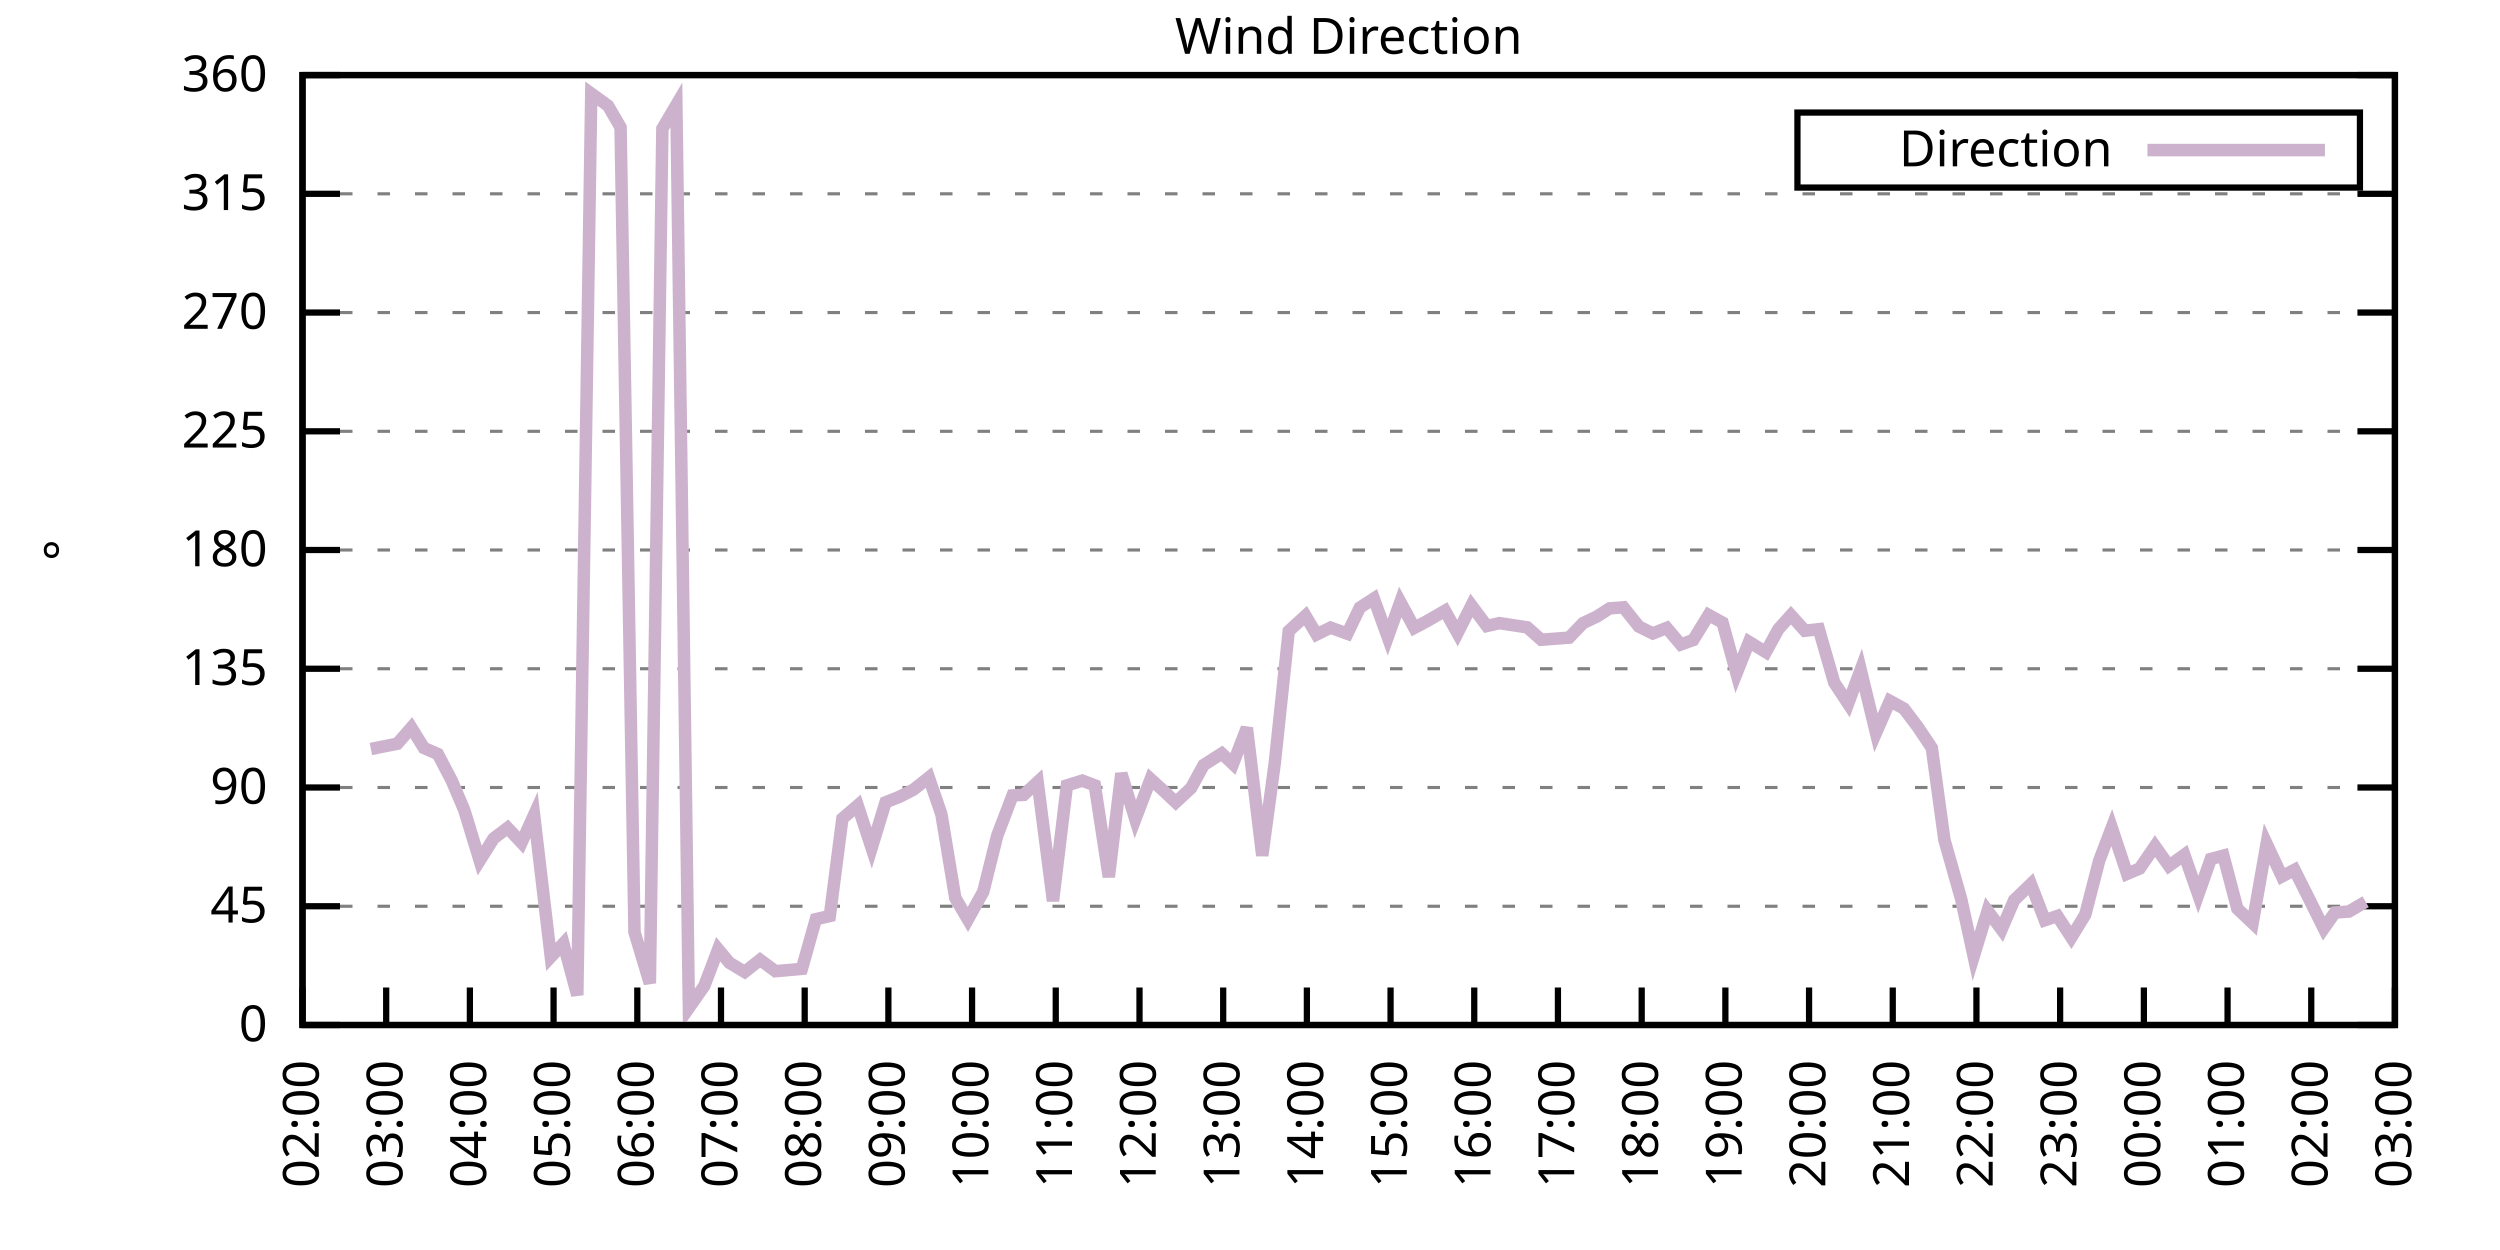
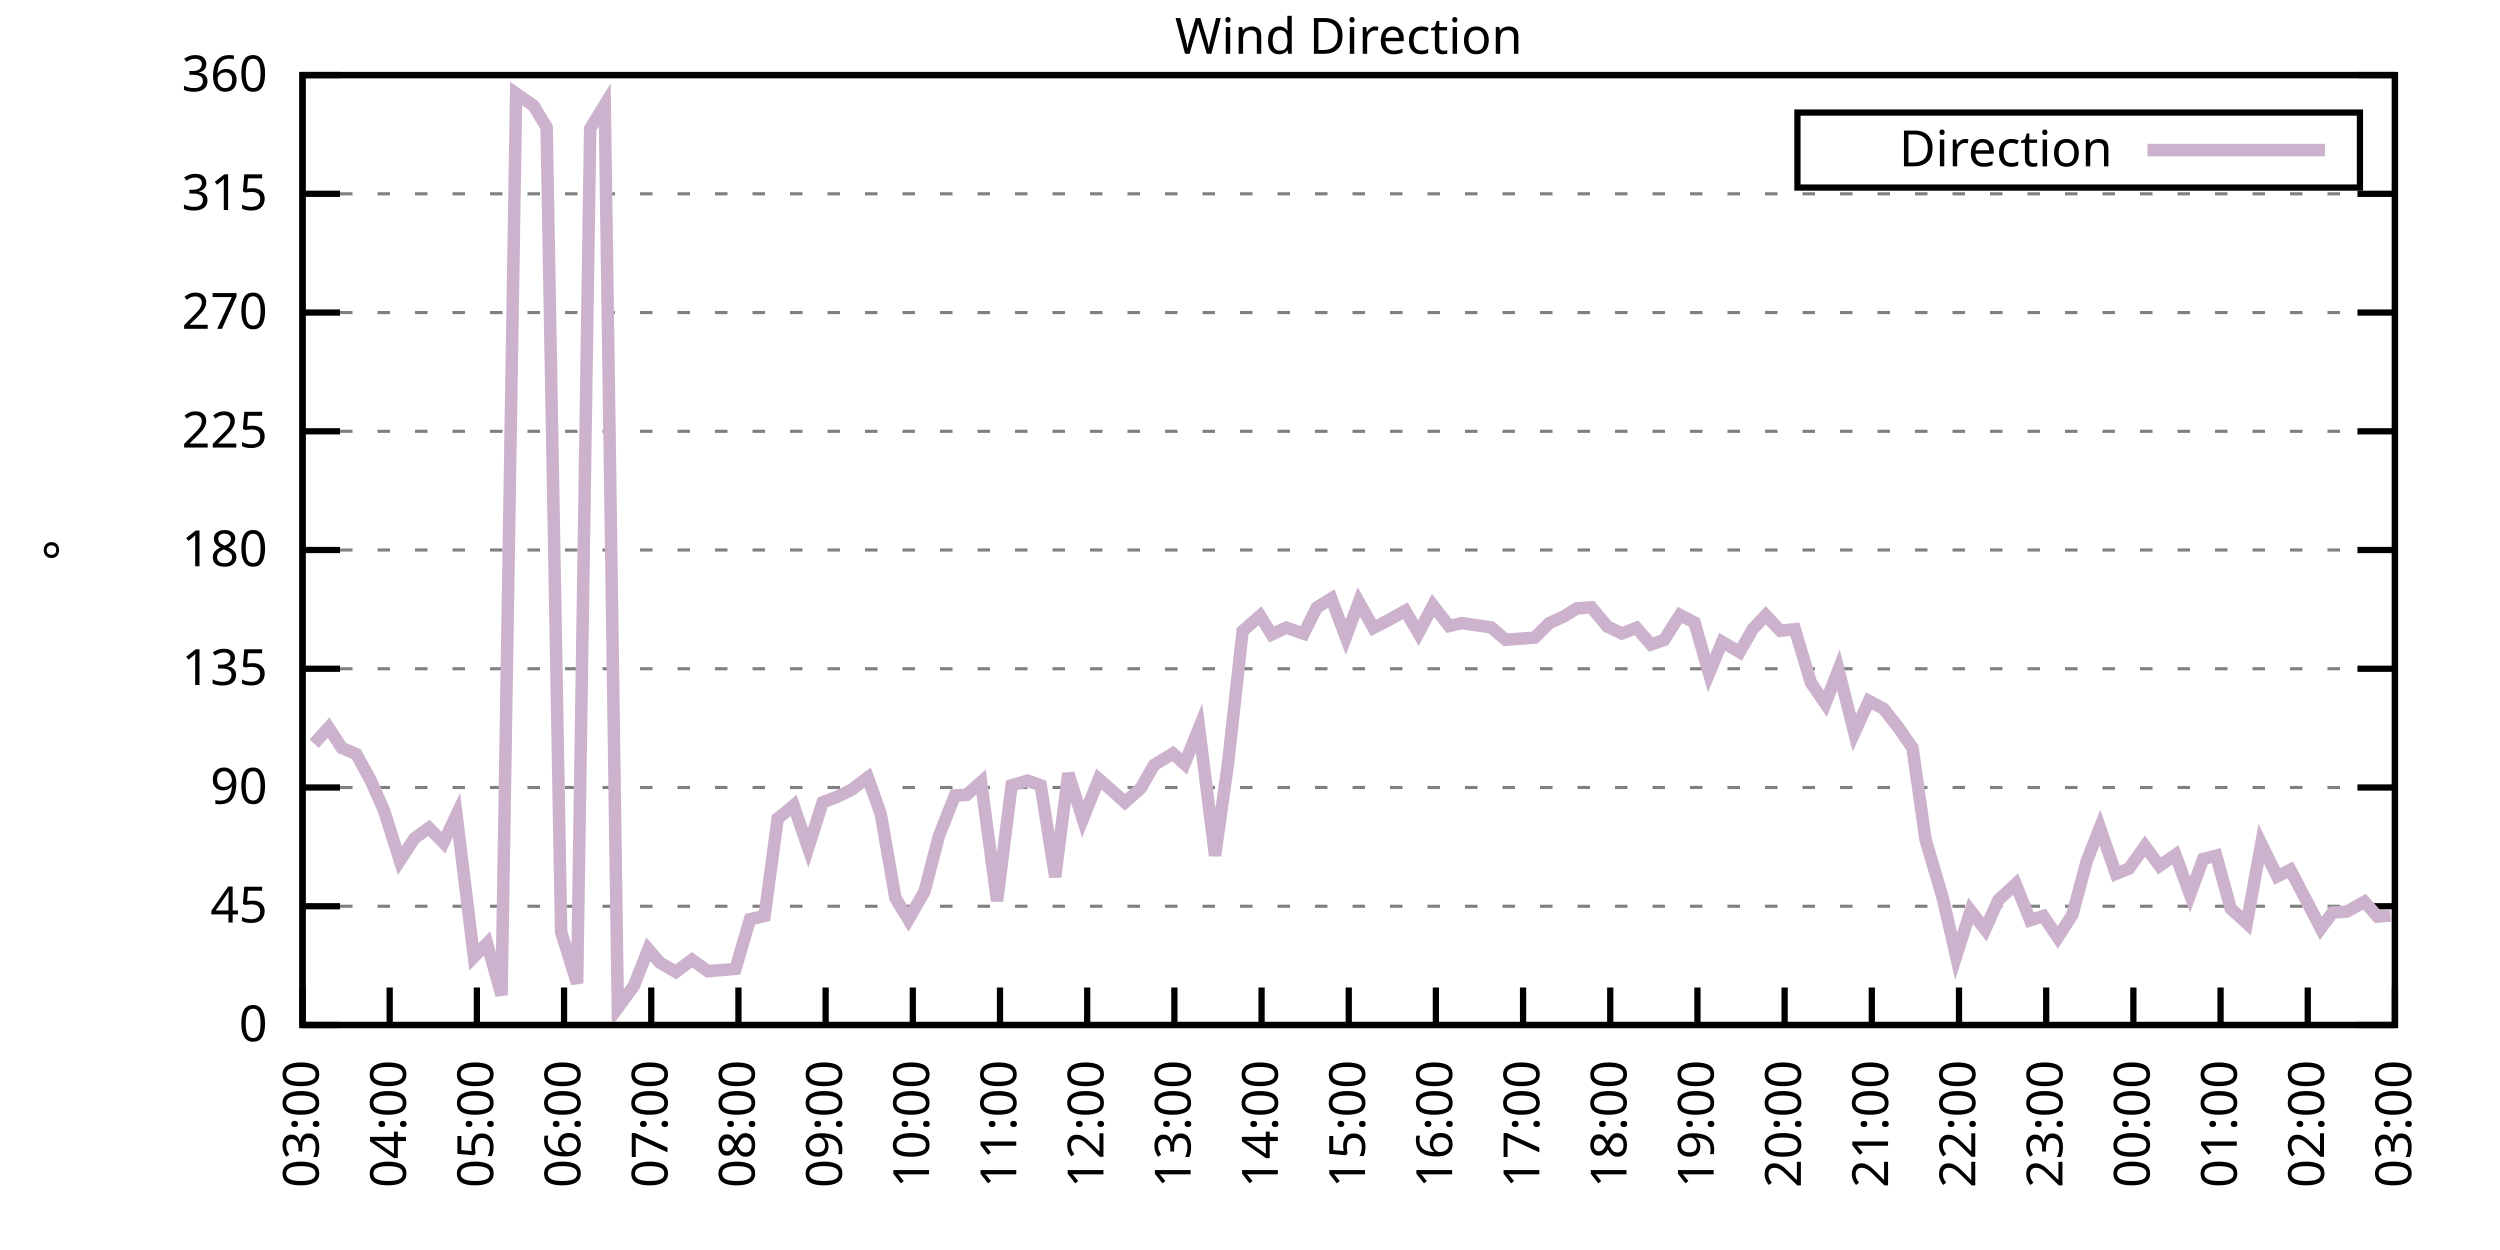
<svg xmlns="http://www.w3.org/2000/svg" xmlns:xlink="http://www.w3.org/1999/xlink" width="400" height="200" viewBox="0 0 400 200">
  <g id="gnuplot_canvas">
    <rect x="0" y="0" width="400" height="200" fill="none" />
    <defs>
      <circle id="gpDot" r="0.5" stroke-width="0.5" stroke="currentColor" />
      <path id="gpPt0" stroke-width="0.333" stroke="currentColor" d="M-1,0 h2 M0,-1 v2" />
      <path id="gpPt1" stroke-width="0.333" stroke="currentColor" d="M-1,-1 L1,1 M1,-1 L-1,1" />
      <path id="gpPt2" stroke-width="0.333" stroke="currentColor" d="M-1,0 L1,0 M0,-1 L0,1 M-1,-1 L1,1 M-1,1 L1,-1" />
      <rect id="gpPt3" stroke-width="0.333" stroke="currentColor" x="-1" y="-1" width="2" height="2" />
      <rect id="gpPt4" stroke-width="0.333" stroke="currentColor" fill="currentColor" x="-1" y="-1" width="2" height="2" />
      <circle id="gpPt5" stroke-width="0.333" stroke="currentColor" cx="0" cy="0" r="1" />
      <use xlink:href="#gpPt5" id="gpPt6" fill="currentColor" stroke="none" />
      <path id="gpPt7" stroke-width="0.333" stroke="currentColor" d="M0,-1.33 L-1.33,0.67 L1.33,0.67 z" />
      <use xlink:href="#gpPt7" id="gpPt8" fill="currentColor" stroke="none" />
      <use xlink:href="#gpPt7" id="gpPt9" stroke="currentColor" transform="rotate(180)" />
      <use xlink:href="#gpPt9" id="gpPt10" fill="currentColor" stroke="none" />
      <use xlink:href="#gpPt3" id="gpPt11" stroke="currentColor" transform="rotate(45)" />
      <use xlink:href="#gpPt11" id="gpPt12" fill="currentColor" stroke="none" />
      <path id="gpPt13" stroke-width="0.333" stroke="currentColor" d="M0,1.330 L1.265,0.411 L0.782,-1.067 L-0.782,-1.076 L-1.265,0.411 z" />
      <use xlink:href="#gpPt13" id="gpPt14" fill="currentColor" stroke="none" />
      <filter id="textbox" filterUnits="objectBoundingBox" x="0" y="0" height="1" width="1">
        <feFlood flood-color="white" flood-opacity="1" result="bgnd" />
        <feComposite in="SourceGraphic" in2="bgnd" operator="atop" />
      </filter>
      <filter id="greybox" filterUnits="objectBoundingBox" x="0" y="0" height="1" width="1">
        <feFlood flood-color="lightgrey" flood-opacity="1" result="grey" />
        <feComposite in="SourceGraphic" in2="grey" operator="atop" />
      </filter>
    </defs>
    <g fill="none" color="white" stroke="currentColor" stroke-width="1.00" stroke-linecap="butt" stroke-linejoin="miter">
</g>
    <g fill="none" color="black" stroke="currentColor" stroke-width="1.00" stroke-linecap="butt" stroke-linejoin="miter">
      <g stroke="none" shape-rendering="crispEdges">
        <polygon fill="rgb(255, 255, 255)" points="48.40,164.00 383.18,164.00 383.18,12.02 48.40,12.02 " />
      </g>
    </g>
    <g fill="none" color="black" stroke="currentColor" stroke-width="1.00" stroke-linecap="butt" stroke-linejoin="miter">
</g>
    <g fill="none" color="black" stroke="black" stroke-width="0.50" stroke-linecap="butt" stroke-linejoin="miter">
</g>
    <g fill="none" color="gray" stroke="currentColor" stroke-width="0.50" stroke-linecap="butt" stroke-linejoin="miter">
      <path stroke="gray" stroke-dasharray="2,4" class="gridline" d="M48.40,164.00 L383.19,164.00  " />
    </g>
    <g fill="none" color="gray" stroke="gray" stroke-width="1.00" stroke-linecap="butt" stroke-linejoin="miter">
</g>
    <g fill="none" color="black" stroke="currentColor" stroke-width="1.00" stroke-linecap="butt" stroke-linejoin="miter">
      <path stroke="black" d="M48.40,164.00 L54.40,164.00 M383.19,164.00 L377.19,164.00  " />
      <g transform="translate(42.80,166.60)" stroke="none" fill="black" font-family="Sans" font-size="8.00" text-anchor="end">
        <text>
          <tspan font-family="Sans"> 0</tspan>
        </text>
      </g>
    </g>
    <g fill="none" color="black" stroke="currentColor" stroke-width="1.00" stroke-linecap="butt" stroke-linejoin="miter">
</g>
    <g fill="none" color="black" stroke="black" stroke-width="0.50" stroke-linecap="butt" stroke-linejoin="miter">
</g>
    <g fill="none" color="gray" stroke="currentColor" stroke-width="0.50" stroke-linecap="butt" stroke-linejoin="miter">
      <path stroke="gray" stroke-dasharray="2,4" class="gridline" d="M48.40,145.00 L383.19,145.00  " />
    </g>
    <g fill="none" color="gray" stroke="gray" stroke-width="1.00" stroke-linecap="butt" stroke-linejoin="miter">
</g>
    <g fill="none" color="black" stroke="currentColor" stroke-width="1.00" stroke-linecap="butt" stroke-linejoin="miter">
      <path stroke="black" d="M48.40,145.00 L54.40,145.00 M383.19,145.00 L377.19,145.00  " />
      <g transform="translate(42.80,147.60)" stroke="none" fill="black" font-family="Sans" font-size="8.00" text-anchor="end">
        <text>
          <tspan font-family="Sans"> 45</tspan>
        </text>
      </g>
    </g>
    <g fill="none" color="black" stroke="currentColor" stroke-width="1.00" stroke-linecap="butt" stroke-linejoin="miter">
</g>
    <g fill="none" color="black" stroke="black" stroke-width="0.50" stroke-linecap="butt" stroke-linejoin="miter">
</g>
    <g fill="none" color="gray" stroke="currentColor" stroke-width="0.50" stroke-linecap="butt" stroke-linejoin="miter">
      <path stroke="gray" stroke-dasharray="2,4" class="gridline" d="M48.40,126.00 L383.19,126.00  " />
    </g>
    <g fill="none" color="gray" stroke="gray" stroke-width="1.00" stroke-linecap="butt" stroke-linejoin="miter">
</g>
    <g fill="none" color="black" stroke="currentColor" stroke-width="1.00" stroke-linecap="butt" stroke-linejoin="miter">
      <path stroke="black" d="M48.40,126.00 L54.40,126.00 M383.19,126.00 L377.19,126.00  " />
      <g transform="translate(42.80,128.60)" stroke="none" fill="black" font-family="Sans" font-size="8.00" text-anchor="end">
        <text>
          <tspan font-family="Sans"> 90</tspan>
        </text>
      </g>
    </g>
    <g fill="none" color="black" stroke="currentColor" stroke-width="1.00" stroke-linecap="butt" stroke-linejoin="miter">
</g>
    <g fill="none" color="black" stroke="black" stroke-width="0.50" stroke-linecap="butt" stroke-linejoin="miter">
</g>
    <g fill="none" color="gray" stroke="currentColor" stroke-width="0.50" stroke-linecap="butt" stroke-linejoin="miter">
      <path stroke="gray" stroke-dasharray="2,4" class="gridline" d="M48.40,107.00 L383.19,107.00  " />
    </g>
    <g fill="none" color="gray" stroke="gray" stroke-width="1.00" stroke-linecap="butt" stroke-linejoin="miter">
</g>
    <g fill="none" color="black" stroke="currentColor" stroke-width="1.00" stroke-linecap="butt" stroke-linejoin="miter">
      <path stroke="black" d="M48.40,107.00 L54.40,107.00 M383.19,107.00 L377.19,107.00  " />
      <g transform="translate(42.80,109.60)" stroke="none" fill="black" font-family="Sans" font-size="8.00" text-anchor="end">
        <text>
          <tspan font-family="Sans"> 135</tspan>
        </text>
      </g>
    </g>
    <g fill="none" color="black" stroke="currentColor" stroke-width="1.00" stroke-linecap="butt" stroke-linejoin="miter">
</g>
    <g fill="none" color="black" stroke="black" stroke-width="0.50" stroke-linecap="butt" stroke-linejoin="miter">
</g>
    <g fill="none" color="gray" stroke="currentColor" stroke-width="0.50" stroke-linecap="butt" stroke-linejoin="miter">
      <path stroke="gray" stroke-dasharray="2,4" class="gridline" d="M48.40,88.00 L383.19,88.00  " />
    </g>
    <g fill="none" color="gray" stroke="gray" stroke-width="1.00" stroke-linecap="butt" stroke-linejoin="miter">
</g>
    <g fill="none" color="black" stroke="currentColor" stroke-width="1.00" stroke-linecap="butt" stroke-linejoin="miter">
      <path stroke="black" d="M48.40,88.00 L54.40,88.00 M383.19,88.00 L377.19,88.00  " />
      <g transform="translate(42.80,90.60)" stroke="none" fill="black" font-family="Sans" font-size="8.00" text-anchor="end">
        <text>
          <tspan font-family="Sans"> 180</tspan>
        </text>
      </g>
    </g>
    <g fill="none" color="black" stroke="currentColor" stroke-width="1.00" stroke-linecap="butt" stroke-linejoin="miter">
</g>
    <g fill="none" color="black" stroke="black" stroke-width="0.50" stroke-linecap="butt" stroke-linejoin="miter">
</g>
    <g fill="none" color="gray" stroke="currentColor" stroke-width="0.50" stroke-linecap="butt" stroke-linejoin="miter">
      <path stroke="gray" stroke-dasharray="2,4" class="gridline" d="M48.40,69.01 L383.19,69.01  " />
    </g>
    <g fill="none" color="gray" stroke="gray" stroke-width="1.00" stroke-linecap="butt" stroke-linejoin="miter">
</g>
    <g fill="none" color="black" stroke="currentColor" stroke-width="1.00" stroke-linecap="butt" stroke-linejoin="miter">
      <path stroke="black" d="M48.40,69.01 L54.40,69.01 M383.19,69.01 L377.19,69.01  " />
      <g transform="translate(42.80,71.61)" stroke="none" fill="black" font-family="Sans" font-size="8.00" text-anchor="end">
        <text>
          <tspan font-family="Sans"> 225</tspan>
        </text>
      </g>
    </g>
    <g fill="none" color="black" stroke="currentColor" stroke-width="1.00" stroke-linecap="butt" stroke-linejoin="miter">
</g>
    <g fill="none" color="black" stroke="black" stroke-width="0.50" stroke-linecap="butt" stroke-linejoin="miter">
</g>
    <g fill="none" color="gray" stroke="currentColor" stroke-width="0.50" stroke-linecap="butt" stroke-linejoin="miter">
      <path stroke="gray" stroke-dasharray="2,4" class="gridline" d="M48.40,50.01 L383.19,50.01  " />
    </g>
    <g fill="none" color="gray" stroke="gray" stroke-width="1.00" stroke-linecap="butt" stroke-linejoin="miter">
</g>
    <g fill="none" color="black" stroke="currentColor" stroke-width="1.00" stroke-linecap="butt" stroke-linejoin="miter">
      <path stroke="black" d="M48.40,50.01 L54.40,50.01 M383.19,50.01 L377.19,50.01  " />
      <g transform="translate(42.80,52.61)" stroke="none" fill="black" font-family="Sans" font-size="8.00" text-anchor="end">
        <text>
          <tspan font-family="Sans"> 270</tspan>
        </text>
      </g>
    </g>
    <g fill="none" color="black" stroke="currentColor" stroke-width="1.00" stroke-linecap="butt" stroke-linejoin="miter">
</g>
    <g fill="none" color="black" stroke="black" stroke-width="0.50" stroke-linecap="butt" stroke-linejoin="miter">
</g>
    <g fill="none" color="gray" stroke="currentColor" stroke-width="0.50" stroke-linecap="butt" stroke-linejoin="miter">
      <path stroke="gray" stroke-dasharray="2,4" class="gridline" d="M48.40,31.01 L383.19,31.01  " />
    </g>
    <g fill="none" color="gray" stroke="gray" stroke-width="1.00" stroke-linecap="butt" stroke-linejoin="miter">
</g>
    <g fill="none" color="black" stroke="currentColor" stroke-width="1.00" stroke-linecap="butt" stroke-linejoin="miter">
      <path stroke="black" d="M48.40,31.01 L54.40,31.01 M383.19,31.01 L377.19,31.01  " />
      <g transform="translate(42.80,33.61)" stroke="none" fill="black" font-family="Sans" font-size="8.00" text-anchor="end">
        <text>
          <tspan font-family="Sans"> 315</tspan>
        </text>
      </g>
    </g>
    <g fill="none" color="black" stroke="currentColor" stroke-width="1.00" stroke-linecap="butt" stroke-linejoin="miter">
</g>
    <g fill="none" color="black" stroke="black" stroke-width="0.50" stroke-linecap="butt" stroke-linejoin="miter">
</g>
    <g fill="none" color="gray" stroke="currentColor" stroke-width="0.50" stroke-linecap="butt" stroke-linejoin="miter">
      <path stroke="gray" stroke-dasharray="2,4" class="gridline" d="M48.40,12.01 L383.19,12.01  " />
    </g>
    <g fill="none" color="gray" stroke="gray" stroke-width="1.00" stroke-linecap="butt" stroke-linejoin="miter">
</g>
    <g fill="none" color="black" stroke="currentColor" stroke-width="1.00" stroke-linecap="butt" stroke-linejoin="miter">
      <path stroke="black" d="M48.40,12.01 L54.40,12.01 M383.19,12.01 L377.19,12.01  " />
      <g transform="translate(42.80,14.61)" stroke="none" fill="black" font-family="Sans" font-size="8.00" text-anchor="end">
        <text>
          <tspan font-family="Sans"> 360</tspan>
        </text>
      </g>
    </g>
    <g fill="none" color="black" stroke="currentColor" stroke-width="1.00" stroke-linecap="butt" stroke-linejoin="miter">
      <path stroke="black" d="M48.40,164.00 L48.40,158.00  " />
      <g transform="translate(51.00,169.60) rotate(270.00)" stroke="none" fill="black" font-family="Sans" font-size="8.00" text-anchor="end">
        <text>
-           <tspan font-family="Sans">02:00</tspan>
-         </text>
-       </g>
-     </g>
-     <g fill="none" color="black" stroke="currentColor" stroke-width="1.00" stroke-linecap="butt" stroke-linejoin="miter">
-       <path stroke="black" d="M61.79,164.00 L61.79,158.00  " />
-       <g transform="translate(64.39,169.60) rotate(270.00)" stroke="none" fill="black" font-family="Sans" font-size="8.00" text-anchor="end">
-         <text>
          <tspan font-family="Sans">03:00</tspan>
        </text>
      </g>
    </g>
    <g fill="none" color="black" stroke="currentColor" stroke-width="1.00" stroke-linecap="butt" stroke-linejoin="miter">
-       <path stroke="black" d="M75.18,164.00 L75.18,158.00  " />
-       <g transform="translate(77.78,169.60) rotate(270.00)" stroke="none" fill="black" font-family="Sans" font-size="8.00" text-anchor="end">
+       <path stroke="black" d="M62.35,164.00 L62.35,158.00  " />
+       <g transform="translate(64.95,169.60) rotate(270.00)" stroke="none" fill="black" font-family="Sans" font-size="8.00" text-anchor="end">
        <text>
          <tspan font-family="Sans">04:00</tspan>
        </text>
      </g>
    </g>
    <g fill="none" color="black" stroke="currentColor" stroke-width="1.00" stroke-linecap="butt" stroke-linejoin="miter">
-       <path stroke="black" d="M88.57,164.00 L88.57,158.00  " />
-       <g transform="translate(91.17,169.60) rotate(270.00)" stroke="none" fill="black" font-family="Sans" font-size="8.00" text-anchor="end">
+       <path stroke="black" d="M76.30,164.00 L76.30,158.00  " />
+       <g transform="translate(78.90,169.60) rotate(270.00)" stroke="none" fill="black" font-family="Sans" font-size="8.00" text-anchor="end">
        <text>
          <tspan font-family="Sans">05:00</tspan>
        </text>
      </g>
    </g>
    <g fill="none" color="black" stroke="currentColor" stroke-width="1.00" stroke-linecap="butt" stroke-linejoin="miter">
-       <path stroke="black" d="M101.97,164.00 L101.97,158.00  " />
-       <g transform="translate(104.57,169.60) rotate(270.00)" stroke="none" fill="black" font-family="Sans" font-size="8.00" text-anchor="end">
+       <path stroke="black" d="M90.25,164.00 L90.25,158.00  " />
+       <g transform="translate(92.85,169.60) rotate(270.00)" stroke="none" fill="black" font-family="Sans" font-size="8.00" text-anchor="end">
        <text>
          <tspan font-family="Sans">06:00</tspan>
        </text>
      </g>
    </g>
    <g fill="none" color="black" stroke="currentColor" stroke-width="1.00" stroke-linecap="butt" stroke-linejoin="miter">
-       <path stroke="black" d="M115.36,164.00 L115.36,158.00  " />
-       <g transform="translate(117.96,169.60) rotate(270.00)" stroke="none" fill="black" font-family="Sans" font-size="8.00" text-anchor="end">
+       <path stroke="black" d="M104.20,164.00 L104.20,158.00  " />
+       <g transform="translate(106.80,169.60) rotate(270.00)" stroke="none" fill="black" font-family="Sans" font-size="8.00" text-anchor="end">
        <text>
          <tspan font-family="Sans">07:00</tspan>
        </text>
      </g>
    </g>
    <g fill="none" color="black" stroke="currentColor" stroke-width="1.00" stroke-linecap="butt" stroke-linejoin="miter">
-       <path stroke="black" d="M128.75,164.00 L128.75,158.00  " />
-       <g transform="translate(131.35,169.60) rotate(270.00)" stroke="none" fill="black" font-family="Sans" font-size="8.00" text-anchor="end">
+       <path stroke="black" d="M118.15,164.00 L118.15,158.00  " />
+       <g transform="translate(120.75,169.60) rotate(270.00)" stroke="none" fill="black" font-family="Sans" font-size="8.00" text-anchor="end">
        <text>
          <tspan font-family="Sans">08:00</tspan>
        </text>
      </g>
    </g>
    <g fill="none" color="black" stroke="currentColor" stroke-width="1.00" stroke-linecap="butt" stroke-linejoin="miter">
-       <path stroke="black" d="M142.14,164.00 L142.14,158.00  " />
-       <g transform="translate(144.74,169.60) rotate(270.00)" stroke="none" fill="black" font-family="Sans" font-size="8.00" text-anchor="end">
+       <path stroke="black" d="M132.10,164.00 L132.10,158.00  " />
+       <g transform="translate(134.70,169.60) rotate(270.00)" stroke="none" fill="black" font-family="Sans" font-size="8.00" text-anchor="end">
        <text>
          <tspan font-family="Sans">09:00</tspan>
        </text>
      </g>
    </g>
    <g fill="none" color="black" stroke="currentColor" stroke-width="1.00" stroke-linecap="butt" stroke-linejoin="miter">
-       <path stroke="black" d="M155.53,164.00 L155.53,158.00  " />
-       <g transform="translate(158.13,169.60) rotate(270.00)" stroke="none" fill="black" font-family="Sans" font-size="8.00" text-anchor="end">
+       <path stroke="black" d="M146.05,164.00 L146.05,158.00  " />
+       <g transform="translate(148.65,169.60) rotate(270.00)" stroke="none" fill="black" font-family="Sans" font-size="8.00" text-anchor="end">
        <text>
          <tspan font-family="Sans">10:00</tspan>
        </text>
      </g>
    </g>
    <g fill="none" color="black" stroke="currentColor" stroke-width="1.00" stroke-linecap="butt" stroke-linejoin="miter">
-       <path stroke="black" d="M168.92,164.00 L168.92,158.00  " />
-       <g transform="translate(171.52,169.60) rotate(270.00)" stroke="none" fill="black" font-family="Sans" font-size="8.00" text-anchor="end">
+       <path stroke="black" d="M160.00,164.00 L160.00,158.00  " />
+       <g transform="translate(162.60,169.60) rotate(270.00)" stroke="none" fill="black" font-family="Sans" font-size="8.00" text-anchor="end">
        <text>
          <tspan font-family="Sans">11:00</tspan>
        </text>
      </g>
    </g>
    <g fill="none" color="black" stroke="currentColor" stroke-width="1.00" stroke-linecap="butt" stroke-linejoin="miter">
-       <path stroke="black" d="M182.32,164.00 L182.32,158.00  " />
-       <g transform="translate(184.92,169.60) rotate(270.00)" stroke="none" fill="black" font-family="Sans" font-size="8.00" text-anchor="end">
+       <path stroke="black" d="M173.95,164.00 L173.95,158.00  " />
+       <g transform="translate(176.55,169.60) rotate(270.00)" stroke="none" fill="black" font-family="Sans" font-size="8.00" text-anchor="end">
        <text>
          <tspan font-family="Sans">12:00</tspan>
        </text>
      </g>
    </g>
    <g fill="none" color="black" stroke="currentColor" stroke-width="1.00" stroke-linecap="butt" stroke-linejoin="miter">
-       <path stroke="black" d="M195.71,164.00 L195.71,158.00  " />
-       <g transform="translate(198.31,169.60) rotate(270.00)" stroke="none" fill="black" font-family="Sans" font-size="8.00" text-anchor="end">
+       <path stroke="black" d="M187.90,164.00 L187.90,158.00  " />
+       <g transform="translate(190.50,169.60) rotate(270.00)" stroke="none" fill="black" font-family="Sans" font-size="8.00" text-anchor="end">
        <text>
          <tspan font-family="Sans">13:00</tspan>
        </text>
      </g>
    </g>
    <g fill="none" color="black" stroke="currentColor" stroke-width="1.00" stroke-linecap="butt" stroke-linejoin="miter">
-       <path stroke="black" d="M209.10,164.00 L209.10,158.00  " />
-       <g transform="translate(211.70,169.60) rotate(270.00)" stroke="none" fill="black" font-family="Sans" font-size="8.00" text-anchor="end">
+       <path stroke="black" d="M201.85,164.00 L201.85,158.00  " />
+       <g transform="translate(204.45,169.60) rotate(270.00)" stroke="none" fill="black" font-family="Sans" font-size="8.00" text-anchor="end">
        <text>
          <tspan font-family="Sans">14:00</tspan>
        </text>
      </g>
    </g>
    <g fill="none" color="black" stroke="currentColor" stroke-width="1.00" stroke-linecap="butt" stroke-linejoin="miter">
-       <path stroke="black" d="M222.49,164.00 L222.49,158.00  " />
-       <g transform="translate(225.09,169.60) rotate(270.00)" stroke="none" fill="black" font-family="Sans" font-size="8.00" text-anchor="end">
+       <path stroke="black" d="M215.80,164.00 L215.80,158.00  " />
+       <g transform="translate(218.40,169.60) rotate(270.00)" stroke="none" fill="black" font-family="Sans" font-size="8.00" text-anchor="end">
        <text>
          <tspan font-family="Sans">15:00</tspan>
        </text>
      </g>
    </g>
    <g fill="none" color="black" stroke="currentColor" stroke-width="1.00" stroke-linecap="butt" stroke-linejoin="miter">
-       <path stroke="black" d="M235.88,164.00 L235.88,158.00  " />
-       <g transform="translate(238.48,169.60) rotate(270.00)" stroke="none" fill="black" font-family="Sans" font-size="8.00" text-anchor="end">
+       <path stroke="black" d="M229.74,164.00 L229.74,158.00  " />
+       <g transform="translate(232.34,169.60) rotate(270.00)" stroke="none" fill="black" font-family="Sans" font-size="8.00" text-anchor="end">
        <text>
          <tspan font-family="Sans">16:00</tspan>
        </text>
      </g>
    </g>
    <g fill="none" color="black" stroke="currentColor" stroke-width="1.00" stroke-linecap="butt" stroke-linejoin="miter">
-       <path stroke="black" d="M249.27,164.00 L249.27,158.00  " />
-       <g transform="translate(251.87,169.60) rotate(270.00)" stroke="none" fill="black" font-family="Sans" font-size="8.00" text-anchor="end">
+       <path stroke="black" d="M243.69,164.00 L243.69,158.00  " />
+       <g transform="translate(246.29,169.60) rotate(270.00)" stroke="none" fill="black" font-family="Sans" font-size="8.00" text-anchor="end">
        <text>
          <tspan font-family="Sans">17:00</tspan>
        </text>
      </g>
    </g>
    <g fill="none" color="black" stroke="currentColor" stroke-width="1.00" stroke-linecap="butt" stroke-linejoin="miter">
-       <path stroke="black" d="M262.67,164.00 L262.67,158.00  " />
-       <g transform="translate(265.27,169.60) rotate(270.00)" stroke="none" fill="black" font-family="Sans" font-size="8.00" text-anchor="end">
+       <path stroke="black" d="M257.64,164.00 L257.64,158.00  " />
+       <g transform="translate(260.24,169.60) rotate(270.00)" stroke="none" fill="black" font-family="Sans" font-size="8.00" text-anchor="end">
        <text>
          <tspan font-family="Sans">18:00</tspan>
        </text>
      </g>
    </g>
    <g fill="none" color="black" stroke="currentColor" stroke-width="1.00" stroke-linecap="butt" stroke-linejoin="miter">
-       <path stroke="black" d="M276.06,164.00 L276.06,158.00  " />
-       <g transform="translate(278.66,169.60) rotate(270.00)" stroke="none" fill="black" font-family="Sans" font-size="8.00" text-anchor="end">
+       <path stroke="black" d="M271.59,164.00 L271.59,158.00  " />
+       <g transform="translate(274.19,169.60) rotate(270.00)" stroke="none" fill="black" font-family="Sans" font-size="8.00" text-anchor="end">
        <text>
          <tspan font-family="Sans">19:00</tspan>
        </text>
      </g>
    </g>
    <g fill="none" color="black" stroke="currentColor" stroke-width="1.00" stroke-linecap="butt" stroke-linejoin="miter">
-       <path stroke="black" d="M289.45,164.00 L289.45,158.00  " />
-       <g transform="translate(292.05,169.60) rotate(270.00)" stroke="none" fill="black" font-family="Sans" font-size="8.00" text-anchor="end">
+       <path stroke="black" d="M285.54,164.00 L285.54,158.00  " />
+       <g transform="translate(288.14,169.60) rotate(270.00)" stroke="none" fill="black" font-family="Sans" font-size="8.00" text-anchor="end">
        <text>
          <tspan font-family="Sans">20:00</tspan>
        </text>
      </g>
    </g>
    <g fill="none" color="black" stroke="currentColor" stroke-width="1.00" stroke-linecap="butt" stroke-linejoin="miter">
-       <path stroke="black" d="M302.84,164.00 L302.84,158.00  " />
-       <g transform="translate(305.44,169.60) rotate(270.00)" stroke="none" fill="black" font-family="Sans" font-size="8.00" text-anchor="end">
+       <path stroke="black" d="M299.49,164.00 L299.49,158.00  " />
+       <g transform="translate(302.09,169.60) rotate(270.00)" stroke="none" fill="black" font-family="Sans" font-size="8.00" text-anchor="end">
        <text>
          <tspan font-family="Sans">21:00</tspan>
        </text>
      </g>
    </g>
    <g fill="none" color="black" stroke="currentColor" stroke-width="1.00" stroke-linecap="butt" stroke-linejoin="miter">
-       <path stroke="black" d="M316.23,164.00 L316.23,158.00  " />
-       <g transform="translate(318.83,169.60) rotate(270.00)" stroke="none" fill="black" font-family="Sans" font-size="8.00" text-anchor="end">
+       <path stroke="black" d="M313.44,164.00 L313.44,158.00  " />
+       <g transform="translate(316.04,169.60) rotate(270.00)" stroke="none" fill="black" font-family="Sans" font-size="8.00" text-anchor="end">
        <text>
          <tspan font-family="Sans">22:00</tspan>
        </text>
      </g>
    </g>
    <g fill="none" color="black" stroke="currentColor" stroke-width="1.00" stroke-linecap="butt" stroke-linejoin="miter">
-       <path stroke="black" d="M329.62,164.00 L329.62,158.00  " />
-       <g transform="translate(332.22,169.60) rotate(270.00)" stroke="none" fill="black" font-family="Sans" font-size="8.00" text-anchor="end">
+       <path stroke="black" d="M327.39,164.00 L327.39,158.00  " />
+       <g transform="translate(329.99,169.60) rotate(270.00)" stroke="none" fill="black" font-family="Sans" font-size="8.00" text-anchor="end">
        <text>
          <tspan font-family="Sans">23:00</tspan>
        </text>
      </g>
    </g>
    <g fill="none" color="black" stroke="currentColor" stroke-width="1.00" stroke-linecap="butt" stroke-linejoin="miter">
-       <path stroke="black" d="M343.02,164.00 L343.02,158.00  " />
-       <g transform="translate(345.62,169.60) rotate(270.00)" stroke="none" fill="black" font-family="Sans" font-size="8.00" text-anchor="end">
+       <path stroke="black" d="M341.34,164.00 L341.34,158.00  " />
+       <g transform="translate(343.94,169.60) rotate(270.00)" stroke="none" fill="black" font-family="Sans" font-size="8.00" text-anchor="end">
        <text>
          <tspan font-family="Sans">00:00</tspan>
        </text>
      </g>
    </g>
    <g fill="none" color="black" stroke="currentColor" stroke-width="1.00" stroke-linecap="butt" stroke-linejoin="miter">
-       <path stroke="black" d="M356.41,164.00 L356.41,158.00  " />
-       <g transform="translate(359.01,169.60) rotate(270.00)" stroke="none" fill="black" font-family="Sans" font-size="8.00" text-anchor="end">
+       <path stroke="black" d="M355.29,164.00 L355.29,158.00  " />
+       <g transform="translate(357.89,169.60) rotate(270.00)" stroke="none" fill="black" font-family="Sans" font-size="8.00" text-anchor="end">
        <text>
          <tspan font-family="Sans">01:00</tspan>
        </text>
      </g>
    </g>
    <g fill="none" color="black" stroke="currentColor" stroke-width="1.00" stroke-linecap="butt" stroke-linejoin="miter">
-       <path stroke="black" d="M369.80,164.00 L369.80,158.00  " />
-       <g transform="translate(372.40,169.60) rotate(270.00)" stroke="none" fill="black" font-family="Sans" font-size="8.00" text-anchor="end">
+       <path stroke="black" d="M369.24,164.00 L369.24,158.00  " />
+       <g transform="translate(371.84,169.60) rotate(270.00)" stroke="none" fill="black" font-family="Sans" font-size="8.00" text-anchor="end">
        <text>
          <tspan font-family="Sans">02:00</tspan>
        </text>
      </g>
    </g>
    <g fill="none" color="black" stroke="currentColor" stroke-width="1.00" stroke-linecap="butt" stroke-linejoin="miter">
      <path stroke="black" d="M383.19,164.00 L383.19,158.00  " />
      <g transform="translate(385.79,169.60) rotate(270.00)" stroke="none" fill="black" font-family="Sans" font-size="8.00" text-anchor="end">
        <text>
          <tspan font-family="Sans">03:00</tspan>
        </text>
      </g>
    </g>
    <g fill="none" color="black" stroke="currentColor" stroke-width="1.00" stroke-linecap="butt" stroke-linejoin="miter">
</g>
    <g fill="none" color="black" stroke="currentColor" stroke-width="1.00" stroke-linecap="butt" stroke-linejoin="miter">
      <path stroke="black" d="M48.40,12.01 L48.40,164.00 L383.19,164.00 L383.19,12.01 L48.40,12.01 Z  " />
    </g>
    <g fill="none" color="black" stroke="currentColor" stroke-width="1.00" stroke-linecap="butt" stroke-linejoin="miter">
</g>
    <g fill="none" color="black" stroke="currentColor" stroke-width="1.00" stroke-linecap="butt" stroke-linejoin="miter">
      <path stroke="black" d="M287.59,30.01 L287.59,18.01 L377.59,18.01 L377.59,30.01 L287.59,30.01 Z  " />
    </g>
    <g id="Wind_direction_plot_1">
      <g fill="none" color="white" stroke="black" stroke-width="2.00" stroke-linecap="butt" stroke-linejoin="miter">
</g>
      <g fill="none" color="black" stroke="currentColor" stroke-width="2.00" stroke-linecap="butt" stroke-linejoin="miter">
        <g transform="translate(337.99,26.61)" stroke="none" fill="black" font-family="Sans" font-size="8.00" text-anchor="end">
          <text>
            <tspan font-family="Sans">Direction</tspan>
          </text>
        </g>
      </g>
      <g fill="none" color="black" stroke="currentColor" stroke-width="2.00" stroke-linecap="butt" stroke-linejoin="miter">
-         <path stroke="rgb(204, 178, 204)" d="M343.59,24.01 L371.99,24.01 M59.34,119.84 L63.58,118.99 L65.81,116.42 L67.82,119.67 L70.05,120.64 L72.28,124.90   L74.29,129.63 L76.75,137.70 L78.98,134.15 L81.21,132.46 L83.44,134.83 L85.45,130.39 L88.13,153.11 L90.14,150.95   L92.37,159.23 L94.60,14.97 L97.28,16.91 L99.29,20.37 L101.52,149.14 L103.98,157.33 L105.98,20.58 L108.22,16.78   L110.22,161.26 L112.68,157.75 L114.91,151.88 L116.70,154.04 L119.15,155.51 L121.61,153.57 L124.06,155.39 L128.30,155.01   L130.54,147.07 L132.77,146.56 L134.78,130.98 L137.23,128.87 L139.46,135.67 L141.69,128.37 L143.93,127.48 L146.16,126.34   L148.61,124.40 L150.62,130.27 L152.85,143.69 L154.86,147.11 L157.32,142.68 L159.55,133.73 L162.01,127.27 L163.79,127.18   L166.02,125.12 L168.48,144.16 L170.71,125.66 L173.17,124.90 L175.17,125.66 L177.41,140.31 L179.41,123.76 L181.65,131.07   L184.10,124.65 L186.33,126.68 L188.12,128.37 L190.57,126.09 L192.58,122.41 L195.48,120.56 L197.27,122.24 L199.50,116.46   L201.96,136.90 L203.97,122.03 L206.20,100.97 L208.88,98.52 L210.66,101.52 L212.89,100.42 L215.57,101.39 L217.58,97.21   L219.81,95.77 L222.04,101.94 L224.05,96.32 L226.29,100.46 L228.29,99.40 L231.20,97.72 L233.20,101.30 L235.44,96.87   L237.89,100.16 L239.90,99.70 L242.13,100.04 L244.36,100.38 L246.60,102.36 L248.83,102.19 L251.06,102.02 L253.29,99.70   L255.52,98.64 L257.53,97.34 L259.76,97.17 L262.22,100.25 L264.45,101.35 L266.68,100.46 L268.92,103.12 L270.92,102.40   L273.38,98.39 L275.61,99.62 L277.84,107.76 L279.85,102.70 L282.53,104.34 L284.54,100.67 L286.55,98.43 L288.78,100.92   L291.01,100.67 L293.47,109.20 L295.70,112.58 L297.71,107.17 L300.16,117.26 L302.39,112.15 L304.63,113.38 L306.86,116.33   L309.09,119.67 L311.10,134.36 L313.78,143.82 L315.79,153.02 L318.02,145.72 L320.25,148.72 L322.26,144.03 L324.94,141.45   L327.17,147.24 L329.18,146.56 L331.41,149.98 L333.64,146.35 L335.87,137.70 L337.88,132.42 L340.34,139.81 L342.35,138.96   L344.80,135.38 L347.03,138.54 L349.49,136.77 L351.72,143.14 L353.73,137.44 L355.74,136.90 L357.97,145.38 L360.42,147.70   L362.66,135.00 L365.11,140.23 L367.12,139.17 L369.35,143.61 L371.81,148.55 L373.59,146.01 L375.82,145.85 L378.50,144.28    " />
+         <path stroke="rgb(204, 178, 204)" d="M343.59,24.01 L371.99,24.01 M50.26,118.99 L52.58,116.42 L54.68,119.67 L57.00,120.64 L59.33,124.90 L61.42,129.63   L63.98,137.70 L66.30,134.15 L68.63,132.46 L70.95,134.83 L73.04,130.39 L75.83,153.11 L77.93,150.95 L80.25,159.23   L82.58,14.97 L85.37,16.91 L87.46,20.37 L89.78,149.14 L92.34,157.33 L94.43,20.58 L96.76,16.78 L98.85,161.26   L101.41,157.75 L103.73,151.88 L105.59,154.04 L108.15,155.51 L110.71,153.57 L113.27,155.39 L117.68,155.01 L120.01,147.07   L122.33,146.56 L124.43,130.98 L126.98,128.87 L129.31,135.67 L131.63,128.37 L133.96,127.48 L136.28,126.34 L138.84,124.40   L140.93,130.27 L143.26,143.69 L145.35,147.11 L147.91,142.68 L150.23,133.73 L152.79,127.27 L154.65,127.18 L156.97,125.12   L159.53,144.16 L161.86,125.66 L164.41,124.90 L166.51,125.66 L168.83,140.31 L170.92,123.76 L173.25,131.07 L175.81,124.65   L178.13,126.68 L179.99,128.37 L182.55,126.09 L184.64,122.41 L187.66,120.56 L189.52,122.24 L191.85,116.46 L194.41,136.90   L196.50,122.03 L198.82,100.97 L201.61,98.52 L203.47,101.52 L205.80,100.42 L208.59,101.39 L210.68,97.21 L213.01,95.77   L215.33,101.94 L217.42,96.32 L219.75,100.46 L221.84,99.40 L224.86,97.72 L226.95,101.30 L229.28,96.87 L231.84,100.16   L233.93,99.70 L236.25,100.04 L238.58,100.38 L240.90,102.36 L243.23,102.19 L245.55,102.02 L247.88,99.70 L250.20,98.64   L252.30,97.34 L254.62,97.17 L257.18,100.25 L259.50,101.35 L261.83,100.46 L264.15,103.12 L266.25,102.40 L268.80,98.39   L271.13,99.62 L273.45,107.76 L275.55,102.70 L278.34,104.34 L280.43,100.67 L282.52,98.43 L284.85,100.92 L287.17,100.67   L289.73,109.20 L292.05,112.58 L294.15,107.17 L296.70,117.26 L299.03,112.15 L301.35,113.38 L303.68,116.33 L306.00,119.67   L308.09,134.36 L310.88,143.82 L312.98,153.02 L315.30,145.72 L317.63,148.72 L319.72,144.03 L322.51,141.45 L324.83,147.24   L326.93,146.56 L329.25,149.98 L331.58,146.35 L333.90,137.70 L335.99,132.42 L338.55,139.81 L340.64,138.96 L343.20,135.38   L345.53,138.54 L348.08,136.77 L350.41,143.14 L352.50,137.44 L354.59,136.90 L356.92,145.38 L359.48,147.70 L361.80,135.00   L364.36,140.23 L366.45,139.17 L368.78,143.61 L371.33,148.55 L373.19,146.01 L375.52,145.85 L378.31,144.28 L380.40,146.65   L382.49,146.48  " />
      </g>
    </g>
    <g fill="none" color="black" stroke="currentColor" stroke-width="2.00" stroke-linecap="butt" stroke-linejoin="miter">
</g>
    <g fill="none" color="black" stroke="black" stroke-width="1.00" stroke-linecap="butt" stroke-linejoin="miter">
</g>
    <g fill="none" color="black" stroke="currentColor" stroke-width="1.00" stroke-linecap="butt" stroke-linejoin="miter">
      <path stroke="black" d="M48.40,12.01 L48.40,164.00 L383.19,164.00 L383.19,12.01 L48.40,12.01 Z  " />
      <g transform="translate(12.80,88.01) rotate(270.00)" stroke="none" fill="black" font-family="Sans" font-size="8.00" text-anchor="middle">
        <text>
          <tspan font-family="Sans">°</tspan>
        </text>
      </g>
    </g>
    <g fill="none" color="black" stroke="currentColor" stroke-width="1.00" stroke-linecap="butt" stroke-linejoin="miter">
</g>
    <g fill="none" color="black" stroke="currentColor" stroke-width="1.00" stroke-linecap="butt" stroke-linejoin="miter">
      <g transform="translate(215.79,8.61)" stroke="none" fill="black" font-family="Sans" font-size="8.00" text-anchor="middle">
        <text>
          <tspan font-family="Sans">Wind Direction</tspan>
        </text>
      </g>
    </g>
    <g fill="none" color="black" stroke="currentColor" stroke-width="1.00" stroke-linecap="butt" stroke-linejoin="miter">
</g>
  </g>
</svg>
